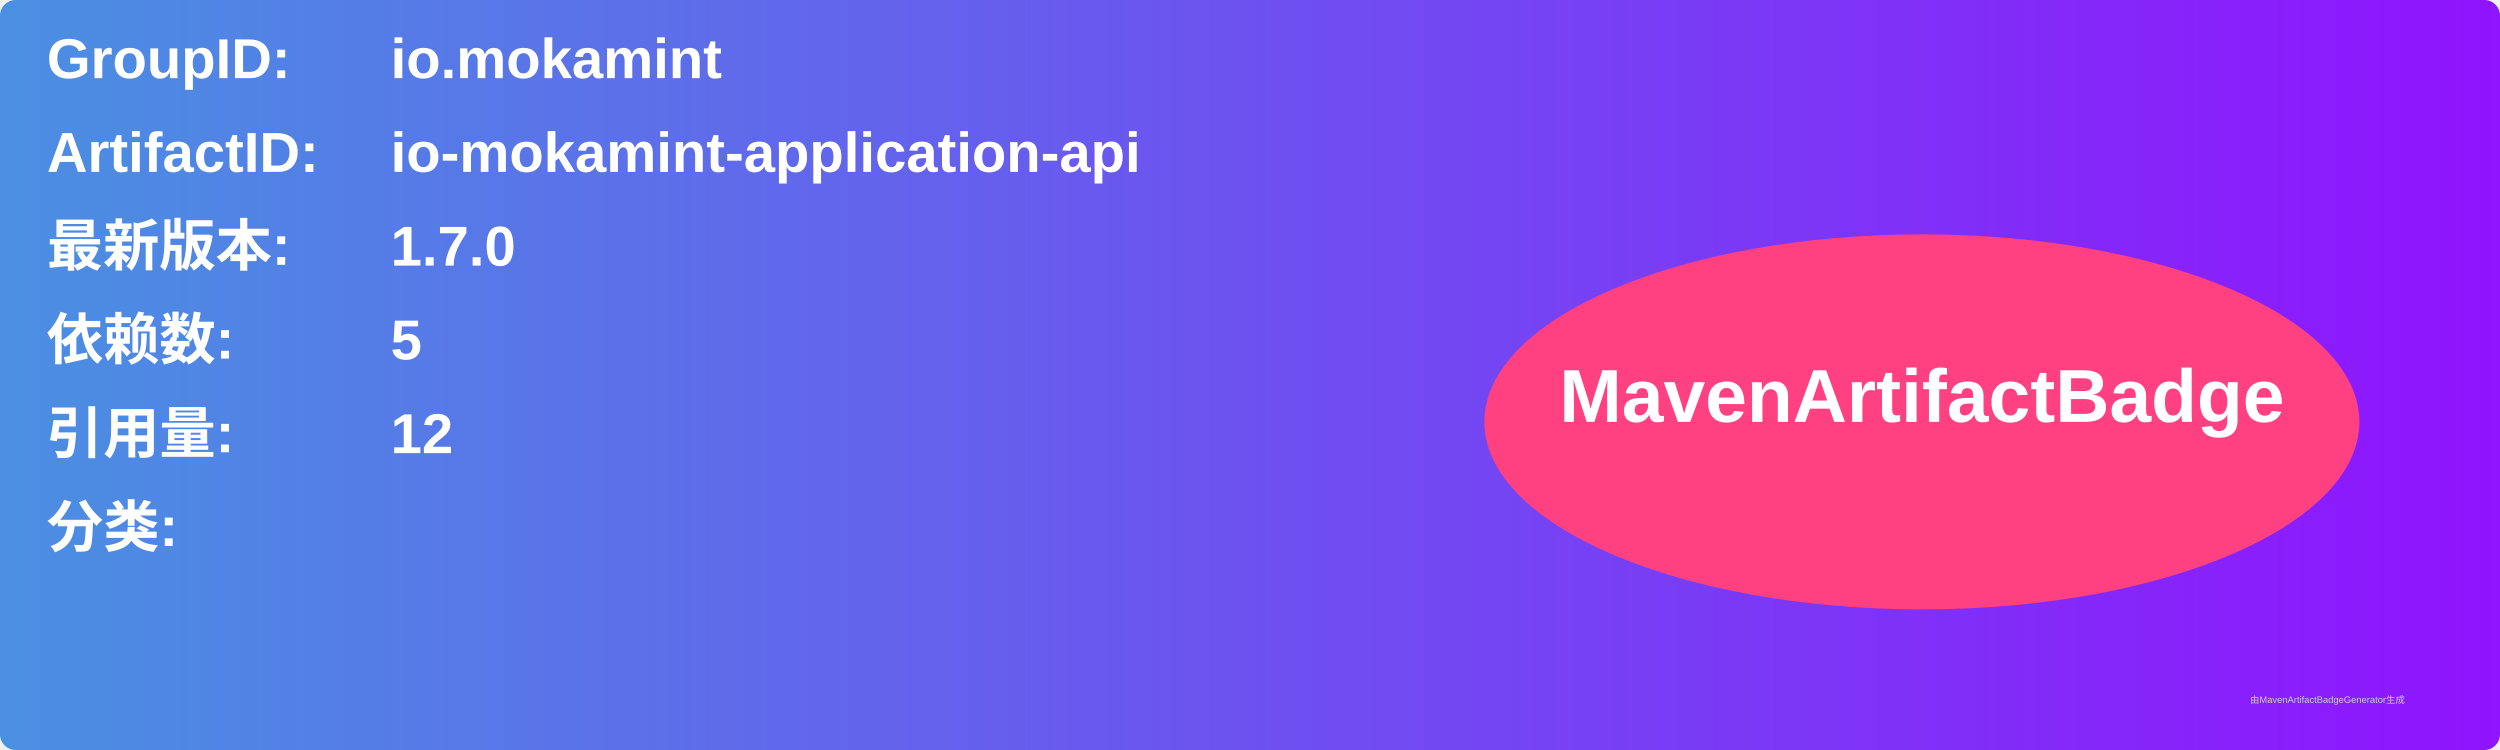
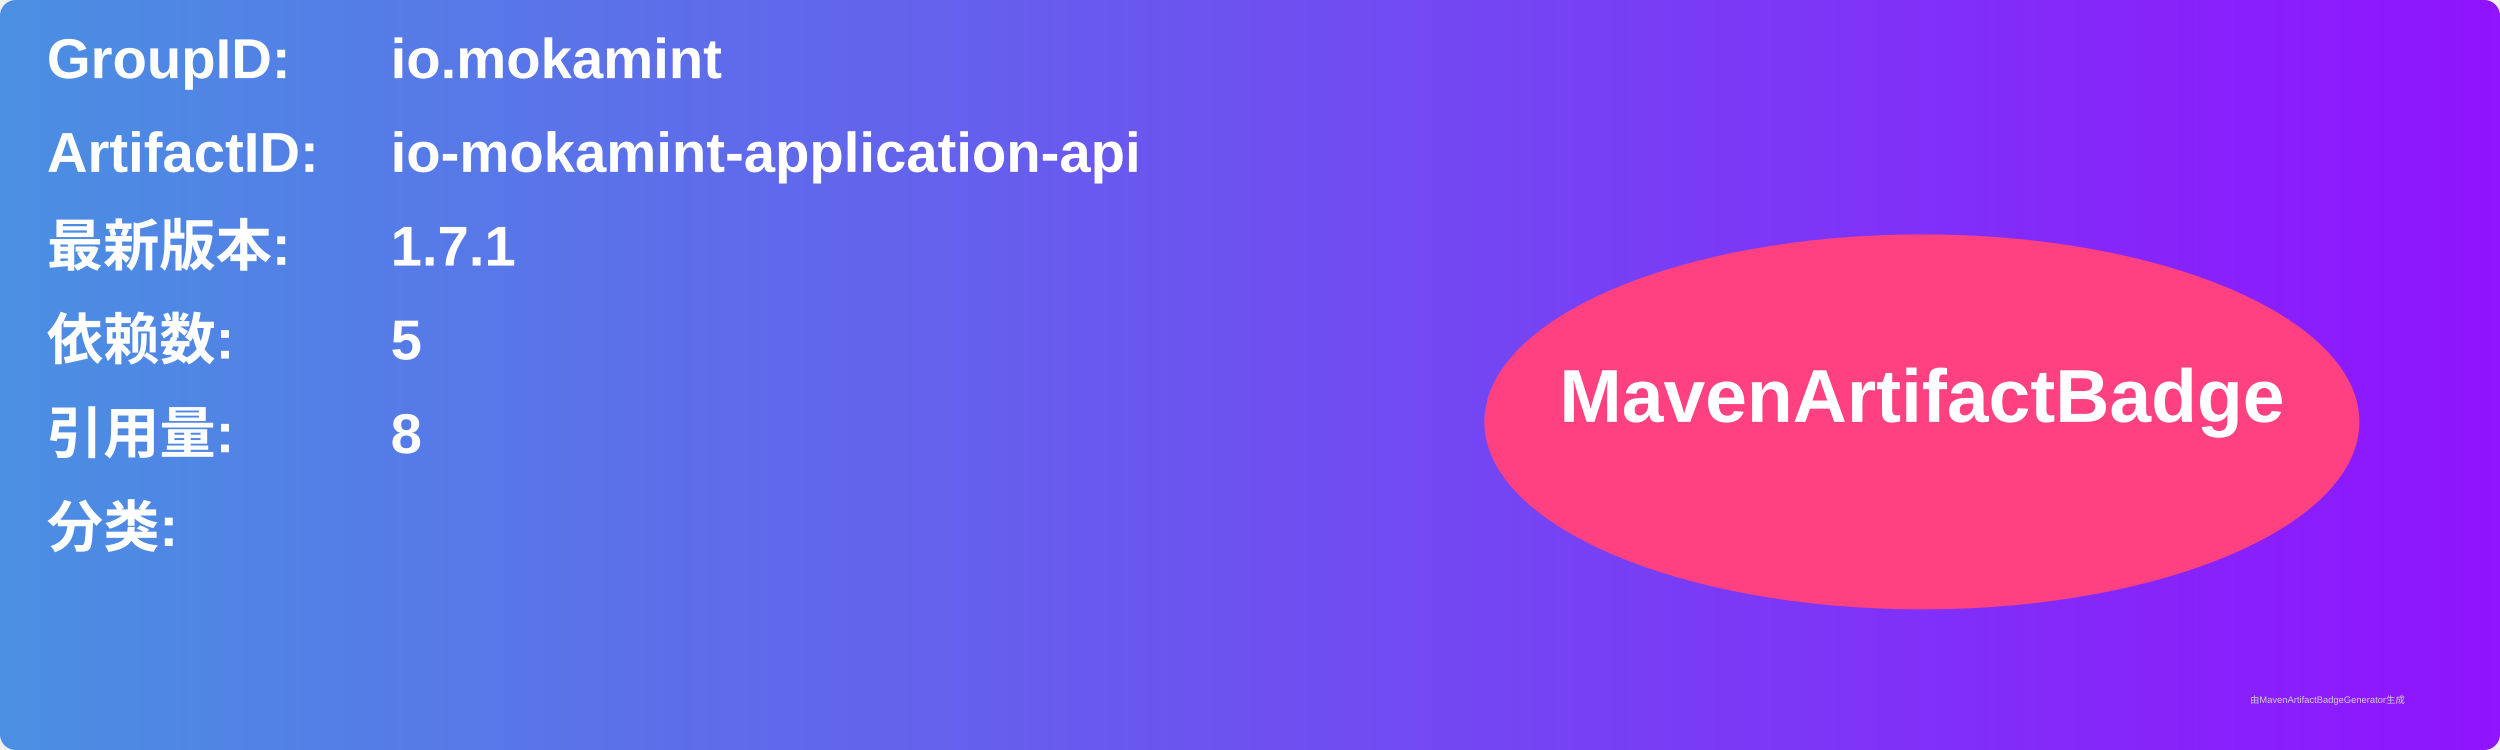
<svg xmlns="http://www.w3.org/2000/svg" width="800" height="240" viewBox="0 0 800 240">
  <linearGradient id="grad" x1="0%" y1="0%" x2="100%" y2="0%">
    <stop offset="0%" stop-color="#4a90e2" />
    <stop offset="100%" stop-color="#9013fe" />
  </linearGradient>
  <rect width="100%" height="100%" rx="5" ry="5" fill="url(#grad)" />
  <g transform="translate(15, 15)">
    <text x="0" y="10" font-family="Arial" font-size="18" fill="white" font-weight="bold" width="260">GroupID:</text>
    <text x="110" y="10" font-family="Arial" font-size="18" fill="white" font-weight="bold" width="460">io.mokamint</text>
    <text x="0" y="40" font-family="Arial" font-size="18" fill="white" font-weight="bold" width="260">ArtifactID:</text>
    <text x="110" y="40" font-family="Arial" font-size="18" fill="white" font-weight="bold" width="460">io-mokamint-application-api</text>
    <text x="0" y="70" font-family="Arial" font-size="18" fill="white" font-weight="bold">最新版本:</text>
    <text x="110" y="70" font-family="Arial" font-size="18" fill="white" font-weight="bold">
-       <tspan font-weight="bold">1.7.0</tspan>
+       <tspan font-weight="bold">1.7.1</tspan>
    </text>
    <text x="0" y="100" font-family="Arial" font-size="18" fill="white" font-weight="bold">依赖数: </text>
    <text x="110" y="100" font-family="Arial" font-size="18" fill="white">
      <tspan font-weight="bold">5</tspan>
    </text>
    <text x="0" y="130" font-family="Arial" font-size="18" fill="white" font-weight="bold">引用量: </text>
    <text x="110" y="130" font-family="Arial" font-size="18" fill="white">
-       <tspan font-weight="bold">12</tspan>
+       <tspan font-weight="bold">8</tspan>
    </text>
    <text x="0" y="160" font-family="Arial" font-size="18" fill="white" font-weight="bold">分类:</text>
    <text x="10" y="190" font-family="Arial" font-size="10" fill="white">
      <tspan font-weight="bold" />
    </text>
    <ellipse cx="600" cy="120" rx="140" ry="60" fill="#ff4081" />
    <text x="600" y="120" text-anchor="middle" font-family="Arial" font-size="24" fill="white" font-weight="bold">MavenArtifactBadge</text>
  </g>
  <text x="720" y="225" font-family="Arial" font-size="3" fill="#d0d0d0">由MavenArtifactBadgeGenerator生成</text>
</svg>
